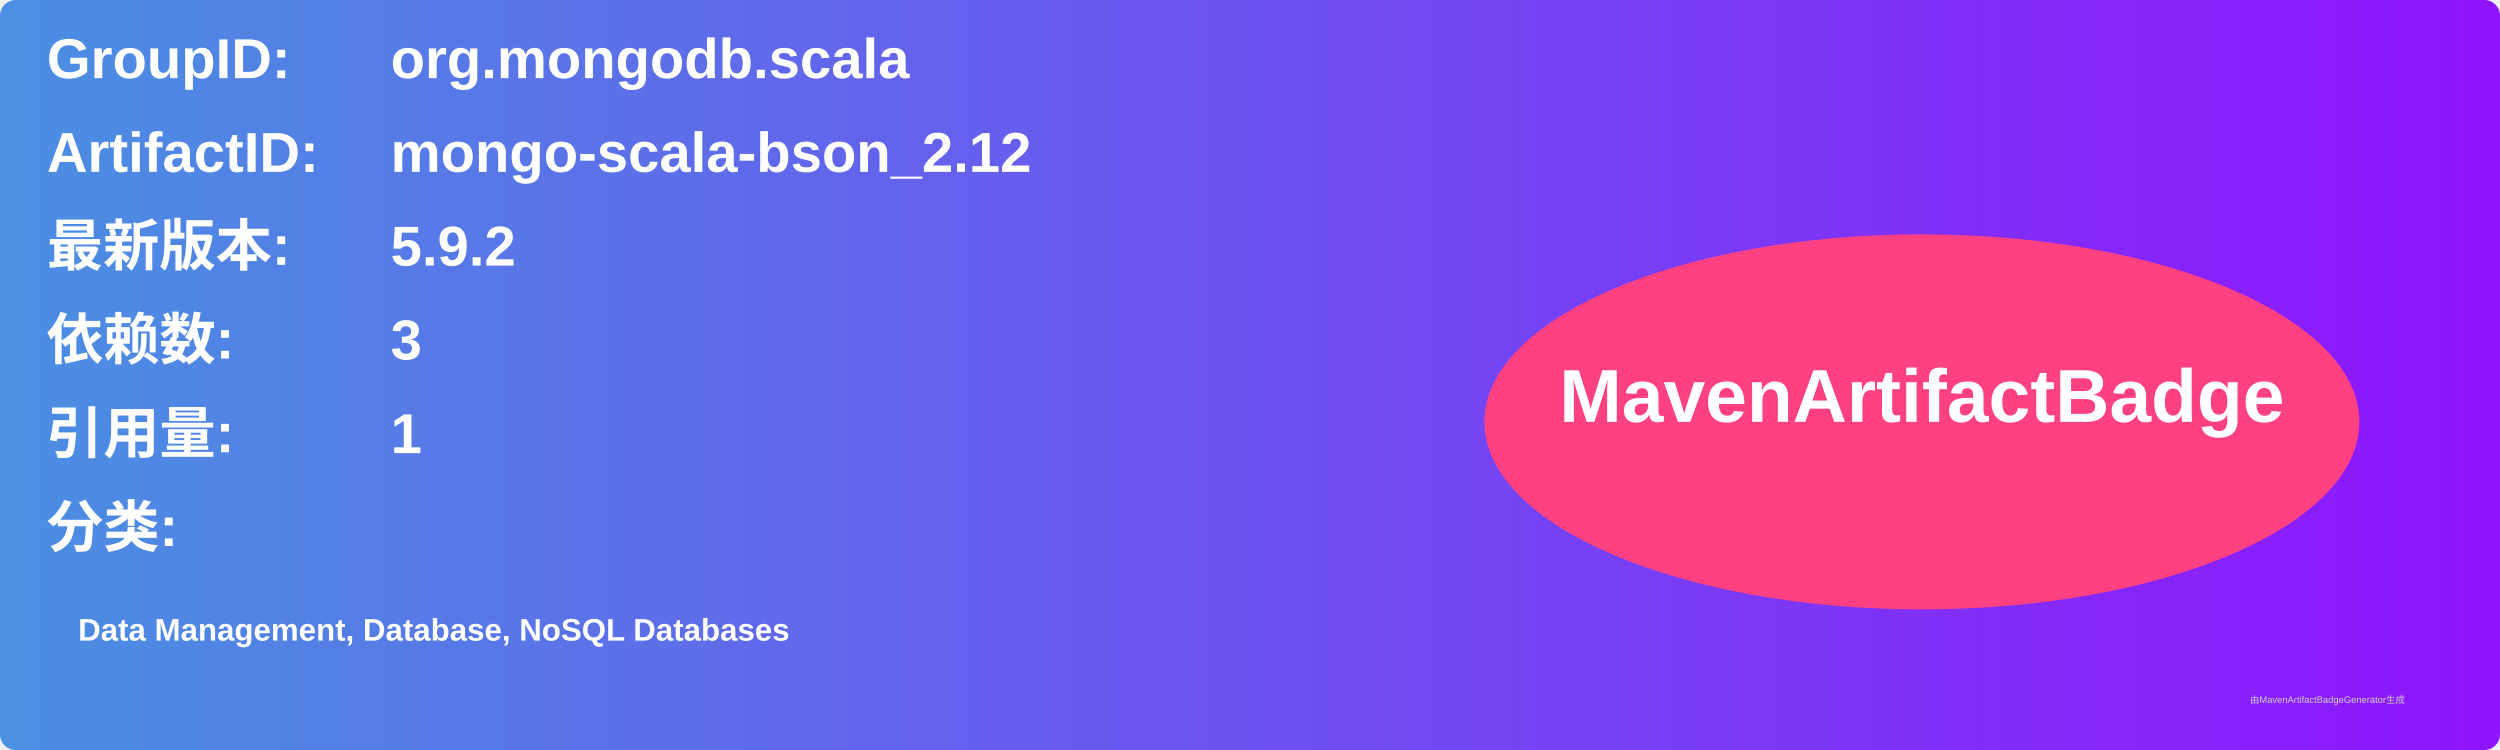
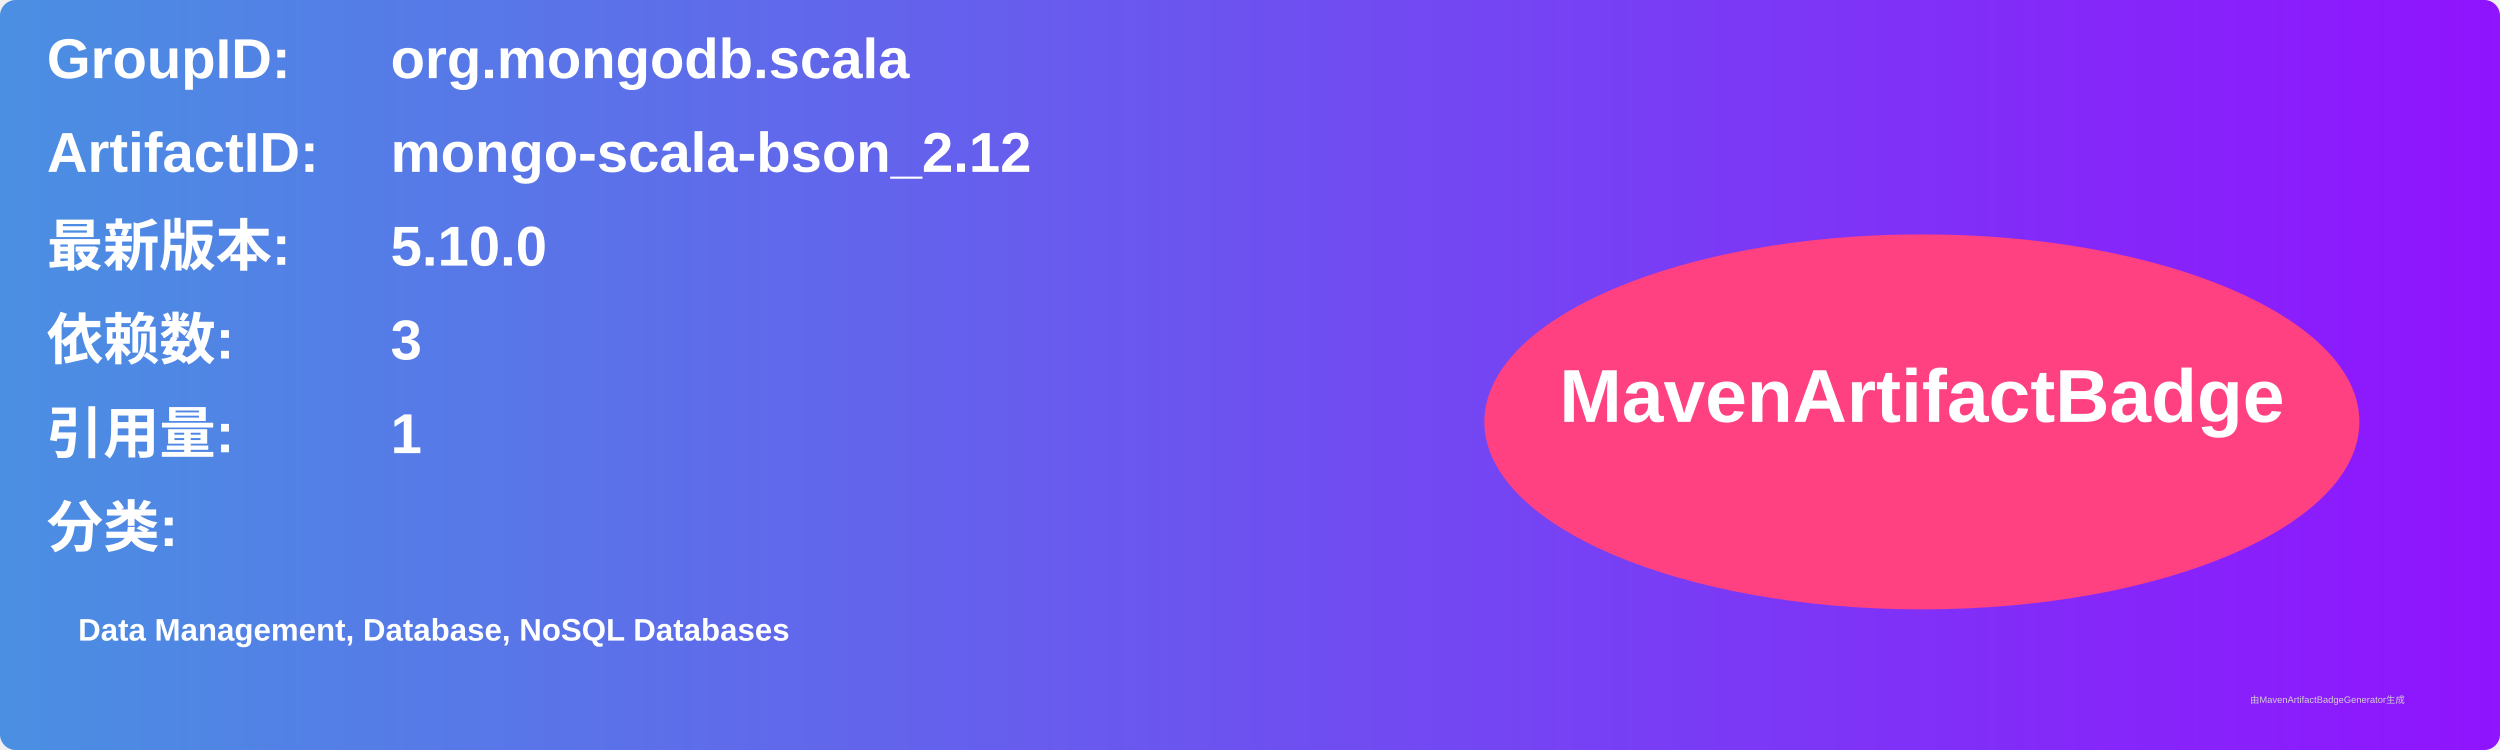
<svg xmlns="http://www.w3.org/2000/svg" width="800" height="240" viewBox="0 0 800 240">
  <linearGradient id="grad" x1="0%" y1="0%" x2="100%" y2="0%">
    <stop offset="0%" stop-color="#4a90e2" />
    <stop offset="100%" stop-color="#9013fe" />
  </linearGradient>
  <rect width="100%" height="100%" rx="5" ry="5" fill="url(#grad)" />
  <g transform="translate(15, 15)">
    <text x="0" y="10" font-family="Arial" font-size="18" fill="white" font-weight="bold" width="260">GroupID:</text>
    <text x="110" y="10" font-family="Arial" font-size="18" fill="white" font-weight="bold" width="460">org.mongodb.scala</text>
    <text x="0" y="40" font-family="Arial" font-size="18" fill="white" font-weight="bold" width="260">ArtifactID:</text>
    <text x="110" y="40" font-family="Arial" font-size="18" fill="white" font-weight="bold" width="460">mongo-scala-bson_2.12</text>
    <text x="0" y="70" font-family="Arial" font-size="18" fill="white" font-weight="bold">最新版本:</text>
    <text x="110" y="70" font-family="Arial" font-size="18" fill="white" font-weight="bold">
-       <tspan font-weight="bold">5.9.2</tspan>
+       <tspan font-weight="bold">5.10.0</tspan>
    </text>
    <text x="0" y="100" font-family="Arial" font-size="18" fill="white" font-weight="bold">依赖数: </text>
    <text x="110" y="100" font-family="Arial" font-size="18" fill="white">
      <tspan font-weight="bold">3</tspan>
    </text>
    <text x="0" y="130" font-family="Arial" font-size="18" fill="white" font-weight="bold">引用量: </text>
    <text x="110" y="130" font-family="Arial" font-size="18" fill="white">
      <tspan font-weight="bold">1</tspan>
    </text>
    <text x="0" y="160" font-family="Arial" font-size="18" fill="white" font-weight="bold">分类:</text>
    <text x="10" y="190" font-family="Arial" font-size="10" fill="white">
      <tspan font-weight="bold">Data Management, Database, NoSQL Databases</tspan>
    </text>
    <ellipse cx="600" cy="120" rx="140" ry="60" fill="#ff4081" />
    <text x="600" y="120" text-anchor="middle" font-family="Arial" font-size="24" fill="white" font-weight="bold">MavenArtifactBadge</text>
  </g>
  <text x="720" y="225" font-family="Arial" font-size="3" fill="#d0d0d0">由MavenArtifactBadgeGenerator生成</text>
</svg>
